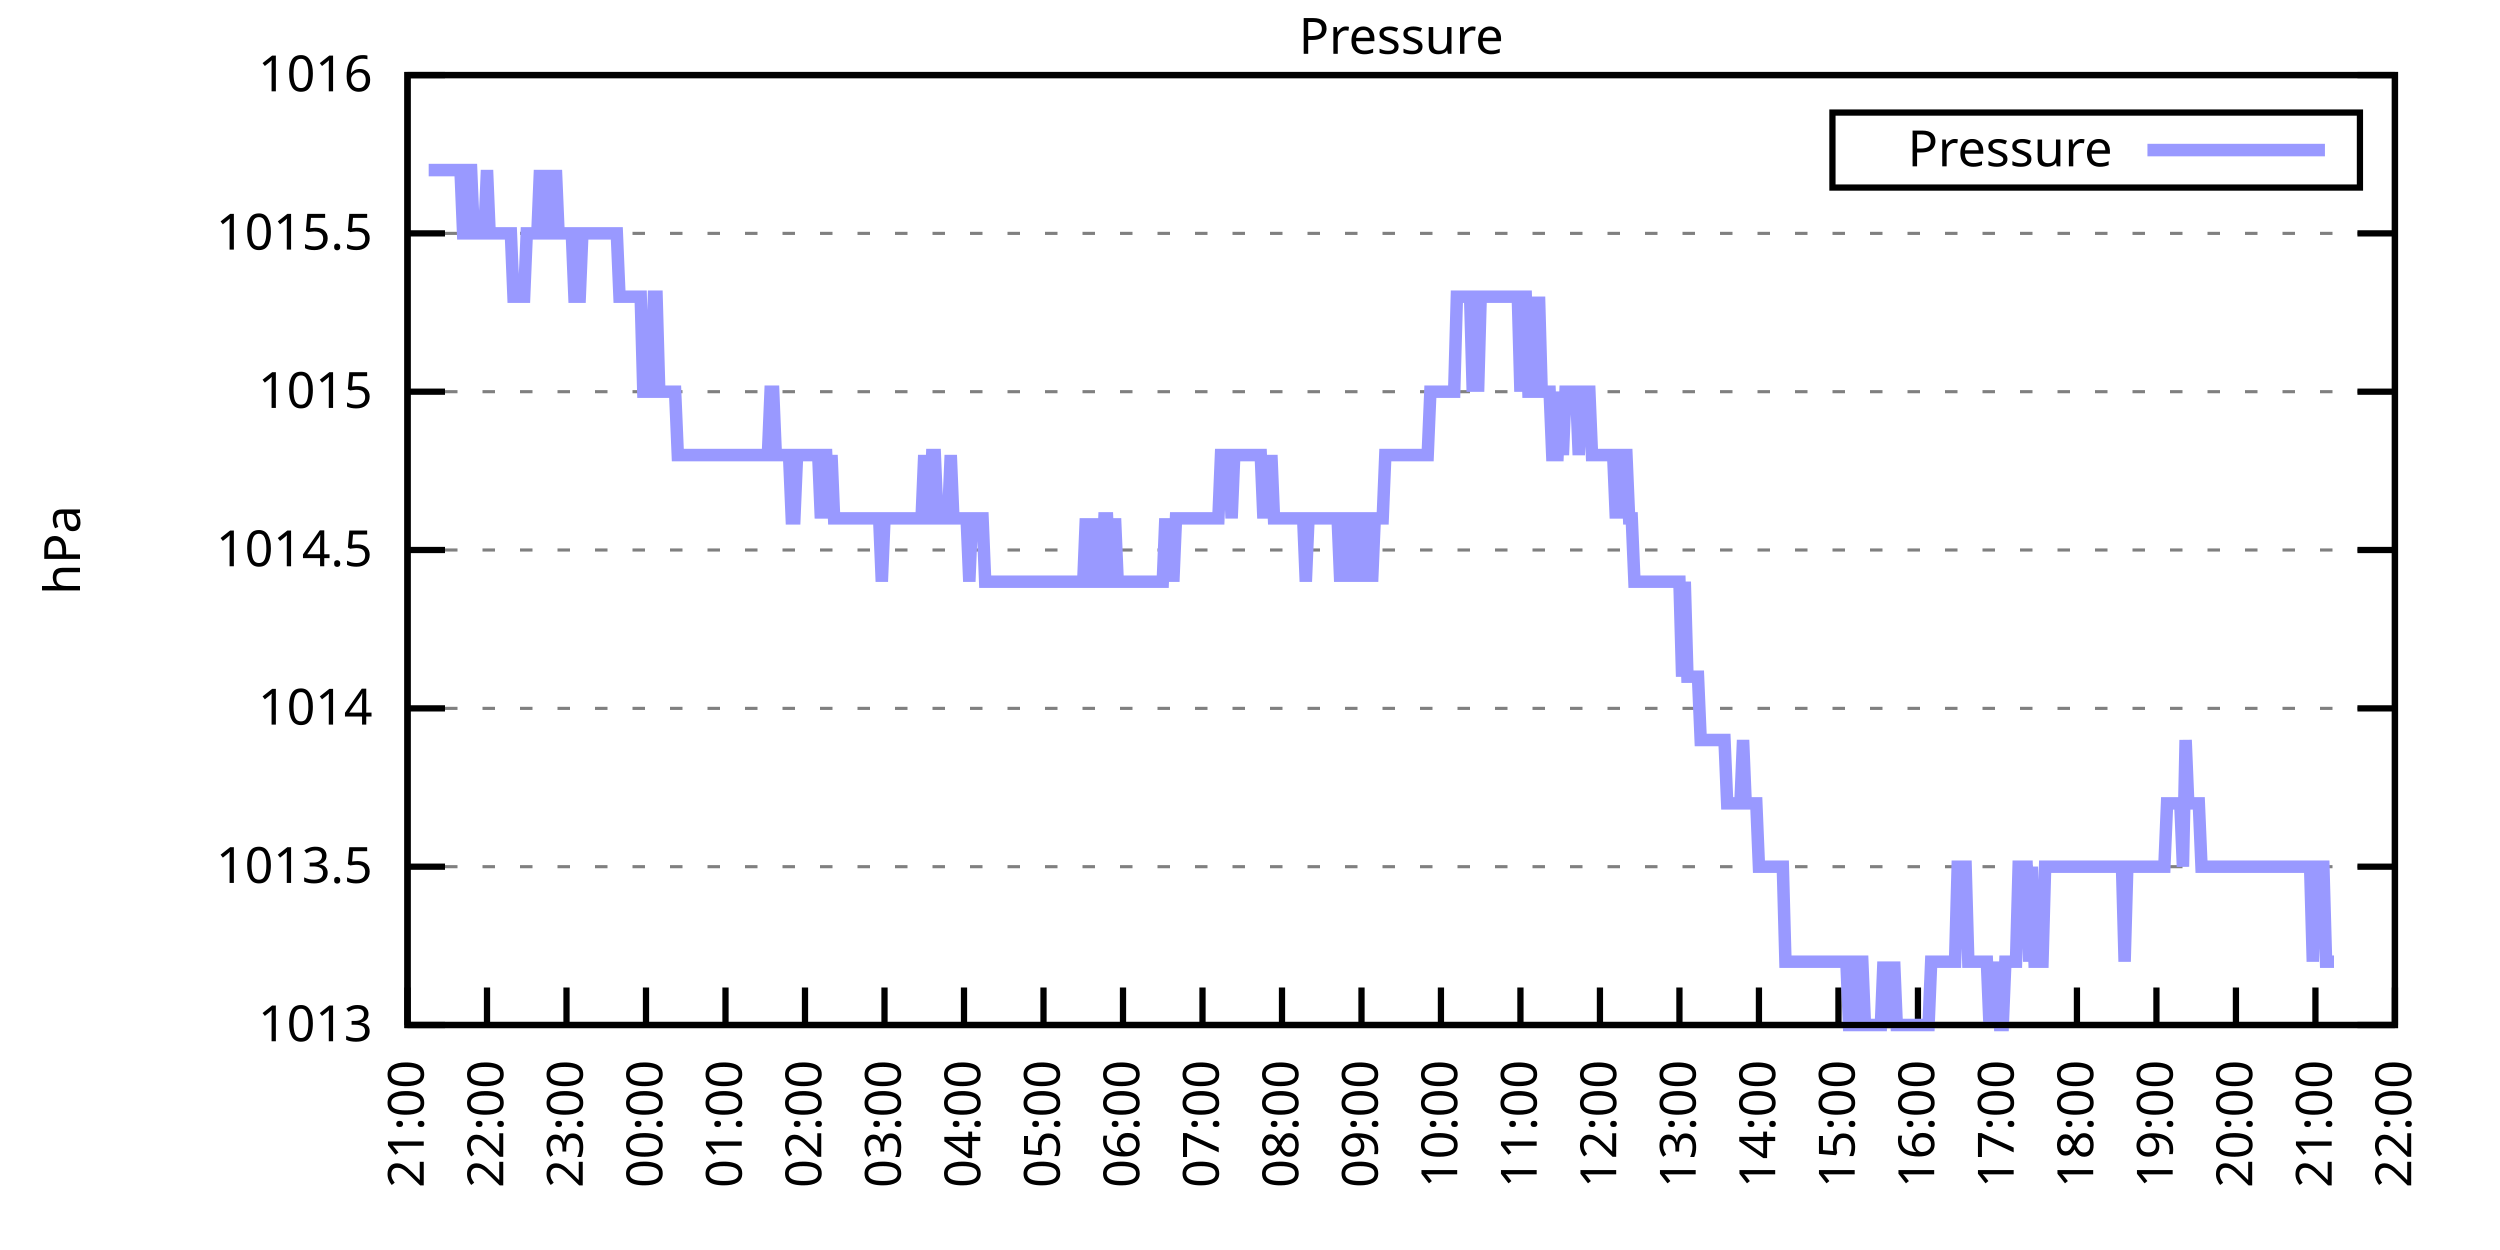
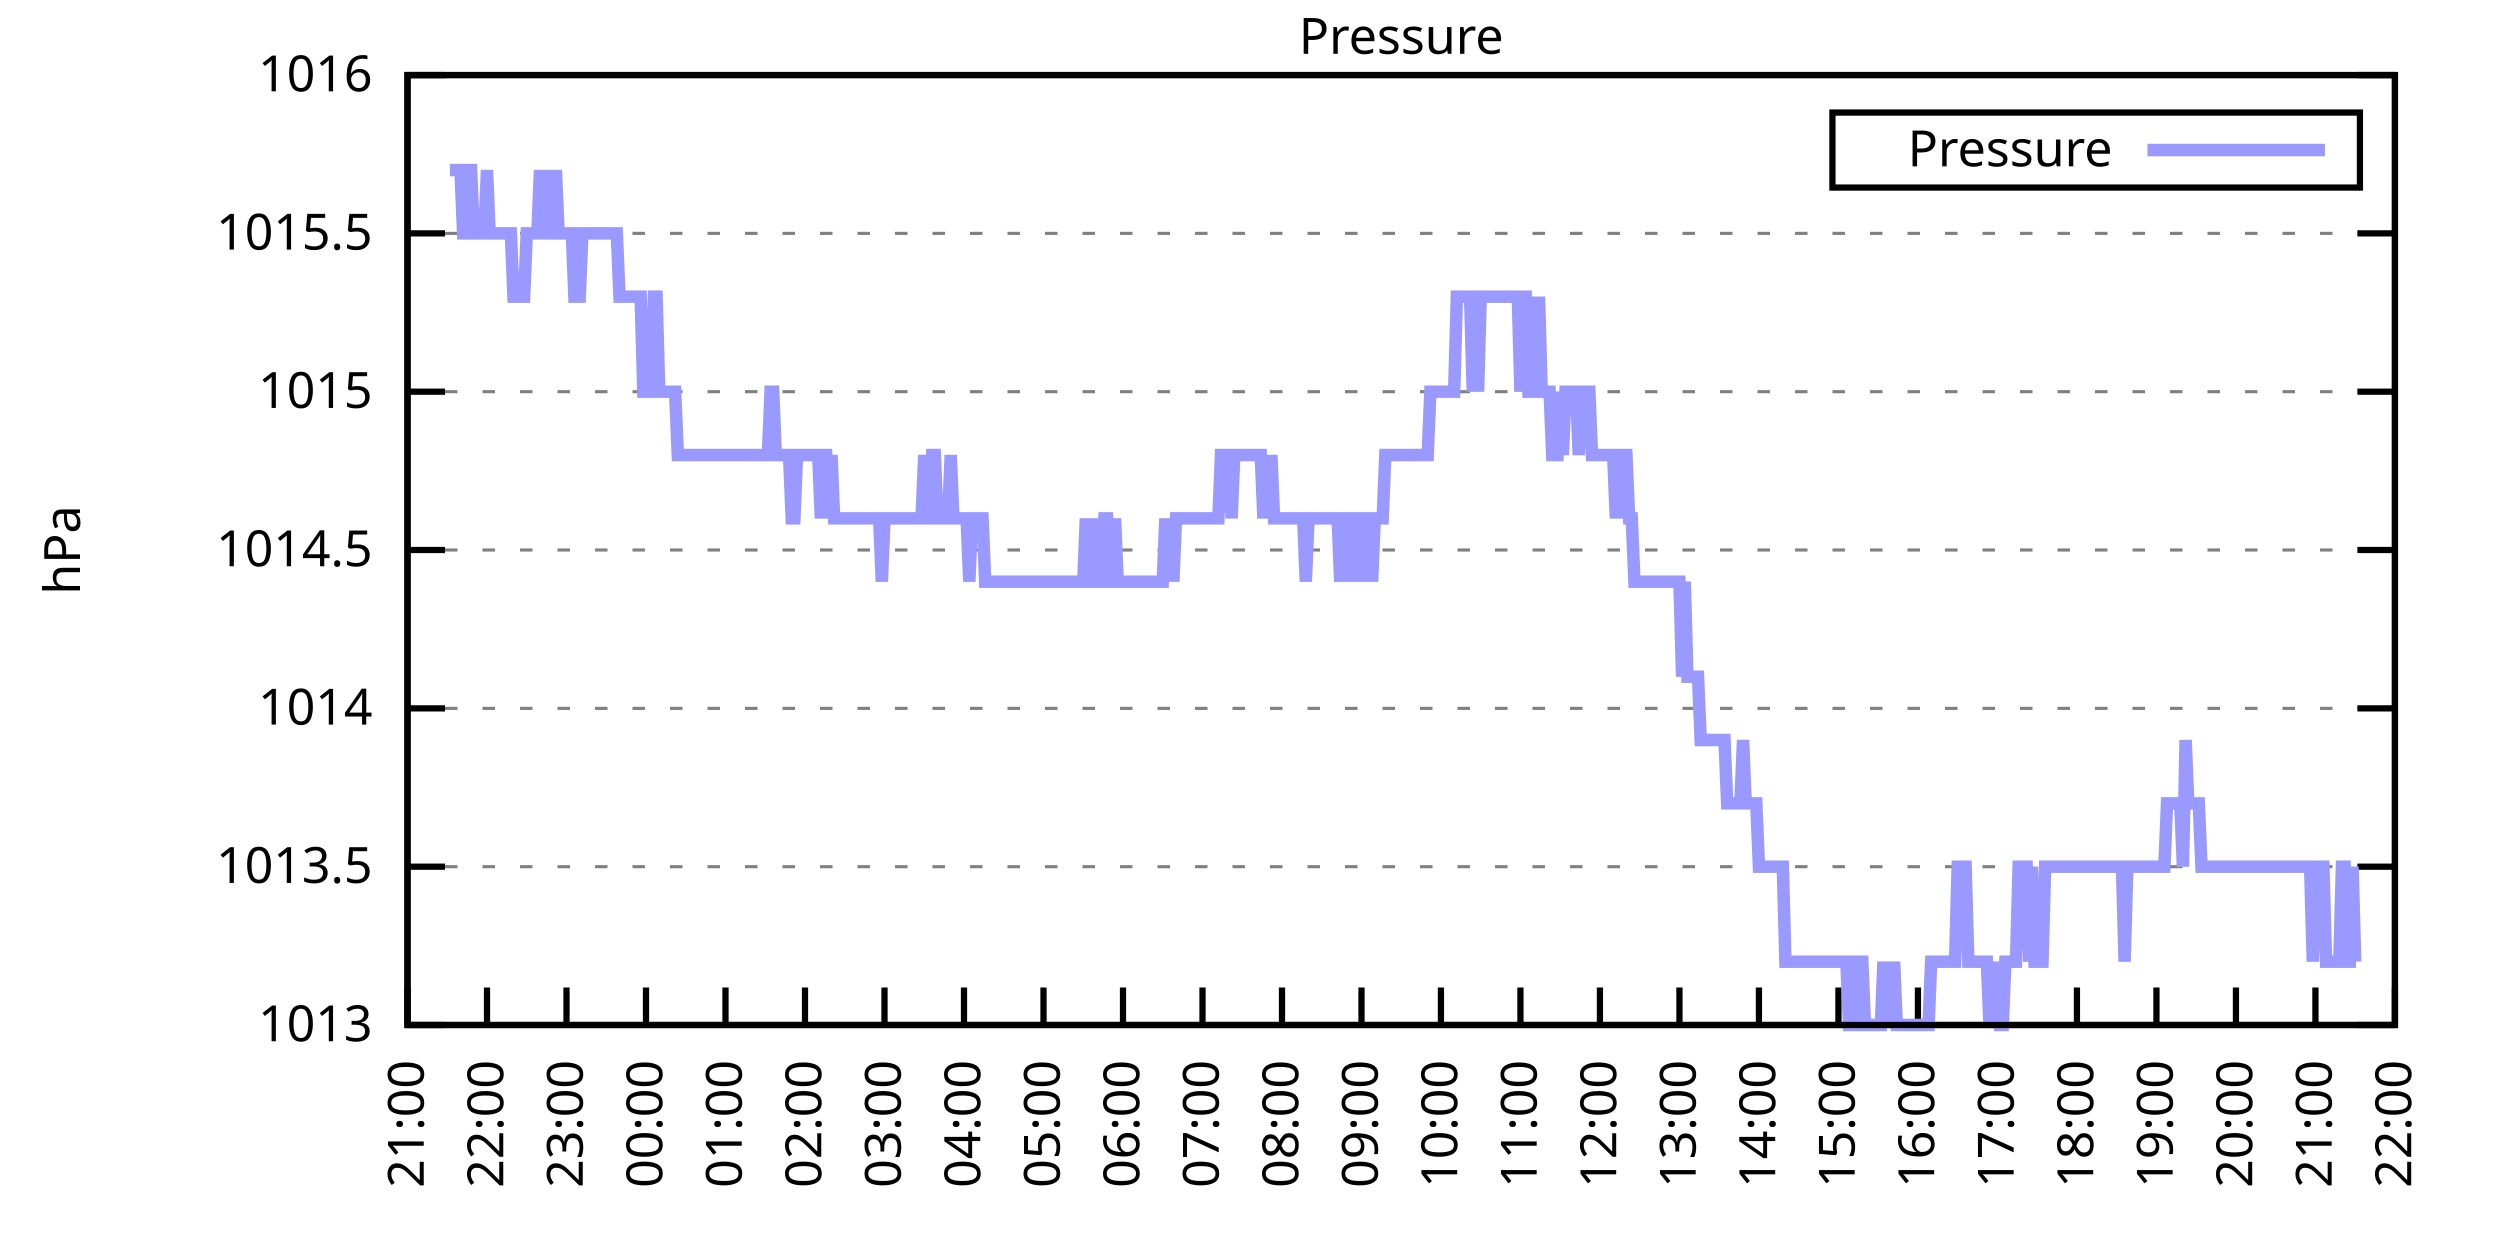
<svg xmlns="http://www.w3.org/2000/svg" xmlns:xlink="http://www.w3.org/1999/xlink" width="400" height="200" viewBox="0 0 400 200">
  <g id="gnuplot_canvas">
    <rect x="0" y="0" width="400" height="200" fill="none" />
    <defs>
      <circle id="gpDot" r="0.5" stroke-width="0.5" stroke="currentColor" />
      <path id="gpPt0" stroke-width="0.333" stroke="currentColor" d="M-1,0 h2 M0,-1 v2" />
      <path id="gpPt1" stroke-width="0.333" stroke="currentColor" d="M-1,-1 L1,1 M1,-1 L-1,1" />
      <path id="gpPt2" stroke-width="0.333" stroke="currentColor" d="M-1,0 L1,0 M0,-1 L0,1 M-1,-1 L1,1 M-1,1 L1,-1" />
      <rect id="gpPt3" stroke-width="0.333" stroke="currentColor" x="-1" y="-1" width="2" height="2" />
      <rect id="gpPt4" stroke-width="0.333" stroke="currentColor" fill="currentColor" x="-1" y="-1" width="2" height="2" />
      <circle id="gpPt5" stroke-width="0.333" stroke="currentColor" cx="0" cy="0" r="1" />
      <use xlink:href="#gpPt5" id="gpPt6" fill="currentColor" stroke="none" />
      <path id="gpPt7" stroke-width="0.333" stroke="currentColor" d="M0,-1.33 L-1.33,0.67 L1.33,0.67 z" />
      <use xlink:href="#gpPt7" id="gpPt8" fill="currentColor" stroke="none" />
      <use xlink:href="#gpPt7" id="gpPt9" stroke="currentColor" transform="rotate(180)" />
      <use xlink:href="#gpPt9" id="gpPt10" fill="currentColor" stroke="none" />
      <use xlink:href="#gpPt3" id="gpPt11" stroke="currentColor" transform="rotate(45)" />
      <use xlink:href="#gpPt11" id="gpPt12" fill="currentColor" stroke="none" />
      <path id="gpPt13" stroke-width="0.333" stroke="currentColor" d="M0,1.330 L1.265,0.411 L0.782,-1.067 L-0.782,-1.076 L-1.265,0.411 z" />
      <use xlink:href="#gpPt13" id="gpPt14" fill="currentColor" stroke="none" />
      <filter id="textbox" filterUnits="objectBoundingBox" x="0" y="0" height="1" width="1">
        <feFlood flood-color="white" flood-opacity="1" result="bgnd" />
        <feComposite in="SourceGraphic" in2="bgnd" operator="atop" />
      </filter>
      <filter id="greybox" filterUnits="objectBoundingBox" x="0" y="0" height="1" width="1">
        <feFlood flood-color="lightgrey" flood-opacity="1" result="grey" />
        <feComposite in="SourceGraphic" in2="grey" operator="atop" />
      </filter>
    </defs>
    <g fill="none" color="white" stroke="currentColor" stroke-width="1.00" stroke-linecap="butt" stroke-linejoin="miter">
</g>
    <g fill="none" color="black" stroke="currentColor" stroke-width="1.00" stroke-linecap="butt" stroke-linejoin="miter">
      <g stroke="none" shape-rendering="crispEdges">
        <polygon fill="rgb(255, 255, 255)" points="65.20,164.00 383.18,164.00 383.18,12.02 65.20,12.02 " />
      </g>
    </g>
    <g fill="none" color="black" stroke="currentColor" stroke-width="1.00" stroke-linecap="butt" stroke-linejoin="miter">
</g>
    <g fill="none" color="black" stroke="black" stroke-width="0.50" stroke-linecap="butt" stroke-linejoin="miter">
</g>
    <g fill="none" color="gray" stroke="currentColor" stroke-width="0.50" stroke-linecap="butt" stroke-linejoin="miter">
      <path stroke="gray" stroke-dasharray="2,4" class="gridline" d="M65.20,164.00 L383.19,164.00  " />
    </g>
    <g fill="none" color="gray" stroke="gray" stroke-width="1.00" stroke-linecap="butt" stroke-linejoin="miter">
</g>
    <g fill="none" color="black" stroke="currentColor" stroke-width="1.00" stroke-linecap="butt" stroke-linejoin="miter">
      <path stroke="black" d="M65.20,164.00 L71.20,164.00 M383.19,164.00 L377.19,164.00  " />
      <g transform="translate(59.60,166.60)" stroke="none" fill="black" font-family="Sans" font-size="8.00" text-anchor="end">
        <text>
          <tspan font-family="Sans"> 1013</tspan>
        </text>
      </g>
    </g>
    <g fill="none" color="black" stroke="currentColor" stroke-width="1.00" stroke-linecap="butt" stroke-linejoin="miter">
</g>
    <g fill="none" color="black" stroke="black" stroke-width="0.50" stroke-linecap="butt" stroke-linejoin="miter">
</g>
    <g fill="none" color="gray" stroke="currentColor" stroke-width="0.50" stroke-linecap="butt" stroke-linejoin="miter">
      <path stroke="gray" stroke-dasharray="2,4" class="gridline" d="M65.20,138.67 L383.19,138.67  " />
    </g>
    <g fill="none" color="gray" stroke="gray" stroke-width="1.00" stroke-linecap="butt" stroke-linejoin="miter">
</g>
    <g fill="none" color="black" stroke="currentColor" stroke-width="1.00" stroke-linecap="butt" stroke-linejoin="miter">
      <path stroke="black" d="M65.20,138.67 L71.20,138.67 M383.19,138.67 L377.19,138.67  " />
      <g transform="translate(59.60,141.27)" stroke="none" fill="black" font-family="Sans" font-size="8.00" text-anchor="end">
        <text>
          <tspan font-family="Sans"> 1013.5</tspan>
        </text>
      </g>
    </g>
    <g fill="none" color="black" stroke="currentColor" stroke-width="1.00" stroke-linecap="butt" stroke-linejoin="miter">
</g>
    <g fill="none" color="black" stroke="black" stroke-width="0.50" stroke-linecap="butt" stroke-linejoin="miter">
</g>
    <g fill="none" color="gray" stroke="currentColor" stroke-width="0.50" stroke-linecap="butt" stroke-linejoin="miter">
      <path stroke="gray" stroke-dasharray="2,4" class="gridline" d="M65.20,113.34 L383.19,113.34  " />
    </g>
    <g fill="none" color="gray" stroke="gray" stroke-width="1.00" stroke-linecap="butt" stroke-linejoin="miter">
</g>
    <g fill="none" color="black" stroke="currentColor" stroke-width="1.00" stroke-linecap="butt" stroke-linejoin="miter">
      <path stroke="black" d="M65.20,113.34 L71.20,113.34 M383.19,113.34 L377.19,113.34  " />
      <g transform="translate(59.60,115.94)" stroke="none" fill="black" font-family="Sans" font-size="8.00" text-anchor="end">
        <text>
          <tspan font-family="Sans"> 1014</tspan>
        </text>
      </g>
    </g>
    <g fill="none" color="black" stroke="currentColor" stroke-width="1.00" stroke-linecap="butt" stroke-linejoin="miter">
</g>
    <g fill="none" color="black" stroke="black" stroke-width="0.50" stroke-linecap="butt" stroke-linejoin="miter">
</g>
    <g fill="none" color="gray" stroke="currentColor" stroke-width="0.50" stroke-linecap="butt" stroke-linejoin="miter">
      <path stroke="gray" stroke-dasharray="2,4" class="gridline" d="M65.20,88.00 L383.19,88.00  " />
    </g>
    <g fill="none" color="gray" stroke="gray" stroke-width="1.00" stroke-linecap="butt" stroke-linejoin="miter">
</g>
    <g fill="none" color="black" stroke="currentColor" stroke-width="1.00" stroke-linecap="butt" stroke-linejoin="miter">
      <path stroke="black" d="M65.20,88.00 L71.20,88.00 M383.19,88.00 L377.19,88.00  " />
      <g transform="translate(59.60,90.60)" stroke="none" fill="black" font-family="Sans" font-size="8.00" text-anchor="end">
        <text>
          <tspan font-family="Sans"> 1014.5</tspan>
        </text>
      </g>
    </g>
    <g fill="none" color="black" stroke="currentColor" stroke-width="1.00" stroke-linecap="butt" stroke-linejoin="miter">
</g>
    <g fill="none" color="black" stroke="black" stroke-width="0.50" stroke-linecap="butt" stroke-linejoin="miter">
</g>
    <g fill="none" color="gray" stroke="currentColor" stroke-width="0.50" stroke-linecap="butt" stroke-linejoin="miter">
      <path stroke="gray" stroke-dasharray="2,4" class="gridline" d="M65.20,62.67 L383.19,62.67  " />
    </g>
    <g fill="none" color="gray" stroke="gray" stroke-width="1.00" stroke-linecap="butt" stroke-linejoin="miter">
</g>
    <g fill="none" color="black" stroke="currentColor" stroke-width="1.00" stroke-linecap="butt" stroke-linejoin="miter">
      <path stroke="black" d="M65.20,62.67 L71.20,62.67 M383.19,62.67 L377.19,62.67  " />
      <g transform="translate(59.60,65.27)" stroke="none" fill="black" font-family="Sans" font-size="8.00" text-anchor="end">
        <text>
          <tspan font-family="Sans"> 1015</tspan>
        </text>
      </g>
    </g>
    <g fill="none" color="black" stroke="currentColor" stroke-width="1.00" stroke-linecap="butt" stroke-linejoin="miter">
</g>
    <g fill="none" color="black" stroke="black" stroke-width="0.50" stroke-linecap="butt" stroke-linejoin="miter">
</g>
    <g fill="none" color="gray" stroke="currentColor" stroke-width="0.50" stroke-linecap="butt" stroke-linejoin="miter">
      <path stroke="gray" stroke-dasharray="2,4" class="gridline" d="M65.20,37.34 L383.19,37.34  " />
    </g>
    <g fill="none" color="gray" stroke="gray" stroke-width="1.00" stroke-linecap="butt" stroke-linejoin="miter">
</g>
    <g fill="none" color="black" stroke="currentColor" stroke-width="1.00" stroke-linecap="butt" stroke-linejoin="miter">
      <path stroke="black" d="M65.20,37.34 L71.20,37.34 M383.19,37.34 L377.19,37.34  " />
      <g transform="translate(59.60,39.94)" stroke="none" fill="black" font-family="Sans" font-size="8.00" text-anchor="end">
        <text>
          <tspan font-family="Sans"> 1015.5</tspan>
        </text>
      </g>
    </g>
    <g fill="none" color="black" stroke="currentColor" stroke-width="1.00" stroke-linecap="butt" stroke-linejoin="miter">
</g>
    <g fill="none" color="black" stroke="black" stroke-width="0.50" stroke-linecap="butt" stroke-linejoin="miter">
</g>
    <g fill="none" color="gray" stroke="currentColor" stroke-width="0.50" stroke-linecap="butt" stroke-linejoin="miter">
      <path stroke="gray" stroke-dasharray="2,4" class="gridline" d="M65.20,12.01 L383.19,12.01  " />
    </g>
    <g fill="none" color="gray" stroke="gray" stroke-width="1.00" stroke-linecap="butt" stroke-linejoin="miter">
</g>
    <g fill="none" color="black" stroke="currentColor" stroke-width="1.00" stroke-linecap="butt" stroke-linejoin="miter">
      <path stroke="black" d="M65.20,12.01 L71.20,12.01 M383.19,12.01 L377.19,12.01  " />
      <g transform="translate(59.60,14.61)" stroke="none" fill="black" font-family="Sans" font-size="8.00" text-anchor="end">
        <text>
          <tspan font-family="Sans"> 1016</tspan>
        </text>
      </g>
    </g>
    <g fill="none" color="black" stroke="currentColor" stroke-width="1.00" stroke-linecap="butt" stroke-linejoin="miter">
      <path stroke="black" d="M65.20,164.00 L65.20,158.00  " />
      <g transform="translate(67.80,169.60) rotate(270.00)" stroke="none" fill="black" font-family="Sans" font-size="8.00" text-anchor="end">
        <text>
          <tspan font-family="Sans">21:00</tspan>
        </text>
      </g>
    </g>
    <g fill="none" color="black" stroke="currentColor" stroke-width="1.00" stroke-linecap="butt" stroke-linejoin="miter">
      <path stroke="black" d="M77.92,164.00 L77.92,158.00  " />
      <g transform="translate(80.52,169.60) rotate(270.00)" stroke="none" fill="black" font-family="Sans" font-size="8.00" text-anchor="end">
        <text>
          <tspan font-family="Sans">22:00</tspan>
        </text>
      </g>
    </g>
    <g fill="none" color="black" stroke="currentColor" stroke-width="1.00" stroke-linecap="butt" stroke-linejoin="miter">
      <path stroke="black" d="M90.64,164.00 L90.64,158.00  " />
      <g transform="translate(93.24,169.60) rotate(270.00)" stroke="none" fill="black" font-family="Sans" font-size="8.00" text-anchor="end">
        <text>
          <tspan font-family="Sans">23:00</tspan>
        </text>
      </g>
    </g>
    <g fill="none" color="black" stroke="currentColor" stroke-width="1.00" stroke-linecap="butt" stroke-linejoin="miter">
      <path stroke="black" d="M103.36,164.00 L103.36,158.00  " />
      <g transform="translate(105.96,169.60) rotate(270.00)" stroke="none" fill="black" font-family="Sans" font-size="8.00" text-anchor="end">
        <text>
          <tspan font-family="Sans">00:00</tspan>
        </text>
      </g>
    </g>
    <g fill="none" color="black" stroke="currentColor" stroke-width="1.00" stroke-linecap="butt" stroke-linejoin="miter">
      <path stroke="black" d="M116.08,164.00 L116.08,158.00  " />
      <g transform="translate(118.68,169.60) rotate(270.00)" stroke="none" fill="black" font-family="Sans" font-size="8.00" text-anchor="end">
        <text>
          <tspan font-family="Sans">01:00</tspan>
        </text>
      </g>
    </g>
    <g fill="none" color="black" stroke="currentColor" stroke-width="1.00" stroke-linecap="butt" stroke-linejoin="miter">
      <path stroke="black" d="M128.80,164.00 L128.80,158.00  " />
      <g transform="translate(131.40,169.60) rotate(270.00)" stroke="none" fill="black" font-family="Sans" font-size="8.00" text-anchor="end">
        <text>
          <tspan font-family="Sans">02:00</tspan>
        </text>
      </g>
    </g>
    <g fill="none" color="black" stroke="currentColor" stroke-width="1.00" stroke-linecap="butt" stroke-linejoin="miter">
      <path stroke="black" d="M141.52,164.00 L141.52,158.00  " />
      <g transform="translate(144.12,169.60) rotate(270.00)" stroke="none" fill="black" font-family="Sans" font-size="8.00" text-anchor="end">
        <text>
          <tspan font-family="Sans">03:00</tspan>
        </text>
      </g>
    </g>
    <g fill="none" color="black" stroke="currentColor" stroke-width="1.00" stroke-linecap="butt" stroke-linejoin="miter">
      <path stroke="black" d="M154.24,164.00 L154.24,158.00  " />
      <g transform="translate(156.84,169.60) rotate(270.00)" stroke="none" fill="black" font-family="Sans" font-size="8.00" text-anchor="end">
        <text>
          <tspan font-family="Sans">04:00</tspan>
        </text>
      </g>
    </g>
    <g fill="none" color="black" stroke="currentColor" stroke-width="1.00" stroke-linecap="butt" stroke-linejoin="miter">
      <path stroke="black" d="M166.96,164.00 L166.96,158.00  " />
      <g transform="translate(169.56,169.60) rotate(270.00)" stroke="none" fill="black" font-family="Sans" font-size="8.00" text-anchor="end">
        <text>
          <tspan font-family="Sans">05:00</tspan>
        </text>
      </g>
    </g>
    <g fill="none" color="black" stroke="currentColor" stroke-width="1.00" stroke-linecap="butt" stroke-linejoin="miter">
      <path stroke="black" d="M179.68,164.00 L179.68,158.00  " />
      <g transform="translate(182.28,169.60) rotate(270.00)" stroke="none" fill="black" font-family="Sans" font-size="8.00" text-anchor="end">
        <text>
          <tspan font-family="Sans">06:00</tspan>
        </text>
      </g>
    </g>
    <g fill="none" color="black" stroke="currentColor" stroke-width="1.00" stroke-linecap="butt" stroke-linejoin="miter">
      <path stroke="black" d="M192.40,164.00 L192.40,158.00  " />
      <g transform="translate(195.00,169.60) rotate(270.00)" stroke="none" fill="black" font-family="Sans" font-size="8.00" text-anchor="end">
        <text>
          <tspan font-family="Sans">07:00</tspan>
        </text>
      </g>
    </g>
    <g fill="none" color="black" stroke="currentColor" stroke-width="1.00" stroke-linecap="butt" stroke-linejoin="miter">
      <path stroke="black" d="M205.12,164.00 L205.12,158.00  " />
      <g transform="translate(207.72,169.60) rotate(270.00)" stroke="none" fill="black" font-family="Sans" font-size="8.00" text-anchor="end">
        <text>
          <tspan font-family="Sans">08:00</tspan>
        </text>
      </g>
    </g>
    <g fill="none" color="black" stroke="currentColor" stroke-width="1.00" stroke-linecap="butt" stroke-linejoin="miter">
      <path stroke="black" d="M217.84,164.00 L217.84,158.00  " />
      <g transform="translate(220.44,169.60) rotate(270.00)" stroke="none" fill="black" font-family="Sans" font-size="8.00" text-anchor="end">
        <text>
          <tspan font-family="Sans">09:00</tspan>
        </text>
      </g>
    </g>
    <g fill="none" color="black" stroke="currentColor" stroke-width="1.00" stroke-linecap="butt" stroke-linejoin="miter">
      <path stroke="black" d="M230.55,164.00 L230.55,158.00  " />
      <g transform="translate(233.15,169.60) rotate(270.00)" stroke="none" fill="black" font-family="Sans" font-size="8.00" text-anchor="end">
        <text>
          <tspan font-family="Sans">10:00</tspan>
        </text>
      </g>
    </g>
    <g fill="none" color="black" stroke="currentColor" stroke-width="1.00" stroke-linecap="butt" stroke-linejoin="miter">
      <path stroke="black" d="M243.27,164.00 L243.27,158.00  " />
      <g transform="translate(245.87,169.60) rotate(270.00)" stroke="none" fill="black" font-family="Sans" font-size="8.00" text-anchor="end">
        <text>
          <tspan font-family="Sans">11:00</tspan>
        </text>
      </g>
    </g>
    <g fill="none" color="black" stroke="currentColor" stroke-width="1.00" stroke-linecap="butt" stroke-linejoin="miter">
      <path stroke="black" d="M255.99,164.00 L255.99,158.00  " />
      <g transform="translate(258.59,169.60) rotate(270.00)" stroke="none" fill="black" font-family="Sans" font-size="8.00" text-anchor="end">
        <text>
          <tspan font-family="Sans">12:00</tspan>
        </text>
      </g>
    </g>
    <g fill="none" color="black" stroke="currentColor" stroke-width="1.00" stroke-linecap="butt" stroke-linejoin="miter">
      <path stroke="black" d="M268.71,164.00 L268.71,158.00  " />
      <g transform="translate(271.31,169.60) rotate(270.00)" stroke="none" fill="black" font-family="Sans" font-size="8.00" text-anchor="end">
        <text>
          <tspan font-family="Sans">13:00</tspan>
        </text>
      </g>
    </g>
    <g fill="none" color="black" stroke="currentColor" stroke-width="1.00" stroke-linecap="butt" stroke-linejoin="miter">
      <path stroke="black" d="M281.43,164.00 L281.43,158.00  " />
      <g transform="translate(284.03,169.60) rotate(270.00)" stroke="none" fill="black" font-family="Sans" font-size="8.00" text-anchor="end">
        <text>
          <tspan font-family="Sans">14:00</tspan>
        </text>
      </g>
    </g>
    <g fill="none" color="black" stroke="currentColor" stroke-width="1.00" stroke-linecap="butt" stroke-linejoin="miter">
      <path stroke="black" d="M294.15,164.00 L294.15,158.00  " />
      <g transform="translate(296.75,169.60) rotate(270.00)" stroke="none" fill="black" font-family="Sans" font-size="8.00" text-anchor="end">
        <text>
          <tspan font-family="Sans">15:00</tspan>
        </text>
      </g>
    </g>
    <g fill="none" color="black" stroke="currentColor" stroke-width="1.00" stroke-linecap="butt" stroke-linejoin="miter">
      <path stroke="black" d="M306.87,164.00 L306.87,158.00  " />
      <g transform="translate(309.47,169.60) rotate(270.00)" stroke="none" fill="black" font-family="Sans" font-size="8.00" text-anchor="end">
        <text>
          <tspan font-family="Sans">16:00</tspan>
        </text>
      </g>
    </g>
    <g fill="none" color="black" stroke="currentColor" stroke-width="1.00" stroke-linecap="butt" stroke-linejoin="miter">
      <path stroke="black" d="M319.59,164.00 L319.59,158.00  " />
      <g transform="translate(322.19,169.60) rotate(270.00)" stroke="none" fill="black" font-family="Sans" font-size="8.00" text-anchor="end">
        <text>
          <tspan font-family="Sans">17:00</tspan>
        </text>
      </g>
    </g>
    <g fill="none" color="black" stroke="currentColor" stroke-width="1.00" stroke-linecap="butt" stroke-linejoin="miter">
      <path stroke="black" d="M332.31,164.00 L332.31,158.00  " />
      <g transform="translate(334.91,169.60) rotate(270.00)" stroke="none" fill="black" font-family="Sans" font-size="8.00" text-anchor="end">
        <text>
          <tspan font-family="Sans">18:00</tspan>
        </text>
      </g>
    </g>
    <g fill="none" color="black" stroke="currentColor" stroke-width="1.00" stroke-linecap="butt" stroke-linejoin="miter">
      <path stroke="black" d="M345.03,164.00 L345.03,158.00  " />
      <g transform="translate(347.63,169.60) rotate(270.00)" stroke="none" fill="black" font-family="Sans" font-size="8.00" text-anchor="end">
        <text>
          <tspan font-family="Sans">19:00</tspan>
        </text>
      </g>
    </g>
    <g fill="none" color="black" stroke="currentColor" stroke-width="1.00" stroke-linecap="butt" stroke-linejoin="miter">
      <path stroke="black" d="M357.75,164.00 L357.75,158.00  " />
      <g transform="translate(360.35,169.60) rotate(270.00)" stroke="none" fill="black" font-family="Sans" font-size="8.00" text-anchor="end">
        <text>
          <tspan font-family="Sans">20:00</tspan>
        </text>
      </g>
    </g>
    <g fill="none" color="black" stroke="currentColor" stroke-width="1.00" stroke-linecap="butt" stroke-linejoin="miter">
      <path stroke="black" d="M370.47,164.00 L370.47,158.00  " />
      <g transform="translate(373.07,169.60) rotate(270.00)" stroke="none" fill="black" font-family="Sans" font-size="8.00" text-anchor="end">
        <text>
          <tspan font-family="Sans">21:00</tspan>
        </text>
      </g>
    </g>
    <g fill="none" color="black" stroke="currentColor" stroke-width="1.00" stroke-linecap="butt" stroke-linejoin="miter">
      <path stroke="black" d="M383.19,164.00 L383.19,158.00  " />
      <g transform="translate(385.79,169.60) rotate(270.00)" stroke="none" fill="black" font-family="Sans" font-size="8.00" text-anchor="end">
        <text>
          <tspan font-family="Sans">22:00</tspan>
        </text>
      </g>
    </g>
    <g fill="none" color="black" stroke="currentColor" stroke-width="1.00" stroke-linecap="butt" stroke-linejoin="miter">
</g>
    <g fill="none" color="black" stroke="currentColor" stroke-width="1.00" stroke-linecap="butt" stroke-linejoin="miter">
      <path stroke="black" d="M65.20,12.01 L65.20,164.00 L383.19,164.00 L383.19,12.01 L65.20,12.01 Z  " />
    </g>
    <g fill="none" color="black" stroke="currentColor" stroke-width="1.00" stroke-linecap="butt" stroke-linejoin="miter">
</g>
    <g fill="none" color="black" stroke="currentColor" stroke-width="1.00" stroke-linecap="butt" stroke-linejoin="miter">
      <path stroke="black" d="M293.19,30.01 L293.19,18.01 L377.59,18.01 L377.59,30.01 L293.19,30.01 Z  " />
    </g>
    <g id="Pressure_plot_1">
      <g fill="none" color="white" stroke="black" stroke-width="2.00" stroke-linecap="butt" stroke-linejoin="miter">
</g>
      <g fill="none" color="black" stroke="currentColor" stroke-width="2.00" stroke-linecap="butt" stroke-linejoin="miter">
        <g transform="translate(337.99,26.61)" stroke="none" fill="black" font-family="Sans" font-size="8.00" text-anchor="end">
          <text>
            <tspan font-family="Sans">Pressure</tspan>
          </text>
        </g>
      </g>
      <g fill="none" color="black" stroke="currentColor" stroke-width="2.00" stroke-linecap="butt" stroke-linejoin="miter">
-         <path stroke="rgb(153, 153, 255)" d="M343.59,24.01 L371.99,24.01 M68.59,27.21 L69.02,27.21 L69.44,27.21 L69.86,27.21 L70.29,27.21 L70.71,27.21   L71.14,27.21 L71.56,27.21 L71.98,27.21 L72.41,27.21 L72.83,27.21 L73.26,27.21 L73.68,27.21 L74.10,37.34   L74.53,37.34 L74.95,27.21 L75.38,27.21 L75.80,37.34 L76.22,37.34 L76.65,37.34 L77.07,37.34 L77.50,37.34   L77.92,27.21 L78.34,37.34 L78.77,37.34 L79.19,37.34 L79.62,37.34 L80.04,37.34 L80.46,37.34 L80.89,37.34   L81.31,37.34 L81.74,37.34 L82.16,47.47 L82.58,47.47 L83.01,47.47 L83.43,47.47 L83.86,47.47 L84.28,37.34   L84.70,37.34 L85.13,37.34 L85.55,37.34 L85.98,37.34 L86.40,27.21 L86.82,37.34 L87.25,37.34 L87.67,27.21   L88.10,37.34 L88.52,37.34 L88.94,27.21 L89.37,37.34 L89.79,37.34 L90.22,37.34 L90.64,37.34 L91.06,37.34   L91.49,37.34 L91.91,47.47 L92.34,47.47 L92.76,47.47 L93.18,37.34 L93.61,37.34 L94.03,37.34 L94.46,37.34   L94.88,37.34 L95.30,37.34 L95.73,37.34 L96.15,37.34 L96.58,37.34 L97.00,37.34 L97.42,37.34 L97.85,37.34   L98.27,37.34 L98.69,37.34 L99.12,47.47 L99.54,47.47 L99.97,47.47 L100.39,47.47 L100.81,47.47 L101.24,47.47   L101.66,47.47 L102.09,47.47 L102.51,47.47 L102.93,62.67 L103.36,62.67 L103.78,62.67 L104.21,62.67 L104.63,47.47   L105.05,47.47 L105.48,62.67 L105.90,62.67 L106.33,62.67 L106.75,62.67 L107.17,62.67 L107.60,62.67 L108.02,62.67   L108.45,72.81 L108.87,72.81 L109.29,72.81 L109.72,72.81 L110.14,72.81 L110.57,72.81 L110.99,72.81 L111.41,72.81   L111.84,72.81 L112.26,72.81 L112.69,72.81 L113.11,72.81 L113.53,72.81 L113.96,72.81 L114.38,72.81 L114.81,72.81   L115.23,72.81 L115.65,72.81 L116.08,72.81 L116.50,72.81 L116.93,72.81 L117.35,72.81 L117.77,72.81 L118.20,72.81   L118.62,72.81 L119.05,72.81 L119.47,72.81 L119.89,72.81 L120.32,72.81 L120.74,72.81 L121.17,72.81 L121.59,72.81   L122.01,72.81 L122.44,72.81 L122.86,72.81 L123.29,62.67 L123.71,62.67 L124.13,72.81 L124.56,72.81 L124.98,72.81   L125.41,72.81 L125.83,72.81 L126.25,72.81 L126.68,82.94 L127.10,82.94 L127.53,72.81 L127.95,72.81 L128.37,72.81   L128.80,72.81 L129.22,72.81 L129.65,72.81 L130.07,72.81 L130.49,72.81 L130.92,72.81 L131.34,82.94 L131.77,72.81   L132.19,72.81 L132.61,82.94 L133.04,72.81 L133.46,82.94 L133.89,82.94 L134.31,82.94 L134.73,82.94 L135.16,82.94   L135.58,82.94 L136.01,82.94 L136.43,82.94 L136.85,82.94 L137.28,82.94 L137.70,82.94 L138.13,82.94 L138.55,82.94   L138.97,82.94 L139.40,82.94 L139.82,82.94 L140.25,82.94 L140.67,82.94 L141.09,93.07 L141.52,82.94 L141.94,82.94   L142.37,82.94 L142.79,82.94 L143.21,82.94 L143.64,82.94 L144.06,82.94 L144.49,82.94 L144.91,82.94 L145.33,82.94   L145.76,82.94 L146.18,82.94 L146.61,82.94 L147.03,82.94 L147.45,82.94 L147.88,72.81 L148.30,82.94 L148.73,82.94   L149.15,72.81 L149.57,72.81 L150.00,82.94 L150.42,82.94 L150.85,82.94 L151.27,82.94 L151.69,82.94 L152.12,72.81   L152.54,82.94 L152.97,82.94 L153.39,82.94 L153.81,82.94 L154.24,82.94 L154.66,82.94 L155.09,93.07 L155.51,82.94   L155.93,82.94 L156.36,82.94 L156.78,82.94 L157.21,82.94 L157.63,93.07 L158.05,93.07 L158.48,93.07 L158.90,93.07   L159.33,93.07 L159.75,93.07 L160.17,93.07 L160.60,93.07 L161.02,93.07 L161.44,93.07 L161.87,93.07 L162.29,93.07   L162.72,93.07 L163.14,93.07 L163.56,93.07 L163.99,93.07 L164.41,93.07 L164.84,93.07 L165.26,93.07 L165.68,93.07   L166.11,93.07 L166.53,93.07 L166.96,93.07 L167.38,93.07 L167.80,93.07 L168.23,93.07 L168.65,93.07 L169.08,93.07   L169.50,93.07 L169.92,93.07 L170.35,93.07 L170.77,93.07 L171.20,93.07 L171.62,93.07 L172.04,93.07 L172.47,93.07   L172.89,93.07 L173.32,93.07 L173.74,82.94 L174.16,93.07 L174.59,93.07 L175.01,93.07 L175.44,82.94 L175.86,93.07   L176.28,93.07 L176.71,82.94 L177.13,82.94 L177.56,93.07 L177.98,93.07 L178.40,82.94 L178.83,93.07 L179.25,93.07   L179.68,93.07 L180.10,93.07 L180.52,93.07 L180.95,93.07 L181.37,93.07 L181.80,93.07 L182.22,93.07 L182.64,93.07   L183.07,93.07 L183.49,93.07 L183.92,93.07 L184.34,93.07 L184.76,93.07 L185.19,93.07 L185.61,93.07 L186.04,93.07   L186.46,82.94 L186.88,93.07 L187.31,82.94 L187.73,93.07 L188.16,82.94 L188.58,82.94 L189.00,82.94 L189.43,82.94   L189.85,82.94 L190.28,82.94 L190.70,82.94 L191.12,82.94 L191.55,82.94 L191.97,82.94 L192.40,82.94 L192.82,82.94   L193.24,82.94 L193.67,82.94 L194.09,82.94 L194.52,82.94 L194.94,82.94 L195.36,72.81 L195.79,72.81 L196.21,72.81   L196.64,72.81 L197.06,82.94 L197.48,72.81 L197.91,72.81 L198.33,72.81 L198.76,72.81 L199.18,72.81 L199.60,72.81   L200.03,72.81 L200.45,72.81 L200.88,72.81 L201.30,72.81 L201.72,72.81 L202.15,82.94 L202.57,72.81 L203.00,82.94   L203.42,72.81 L203.84,82.94 L204.27,82.94 L204.69,82.94 L205.12,82.94 L205.54,82.94 L205.96,82.94 L206.39,82.94   L206.81,82.94 L207.24,82.94 L207.66,82.94 L208.08,82.94 L208.51,82.94 L208.93,93.07 L209.36,82.94 L209.78,82.94   L210.20,82.94 L210.63,82.94 L211.05,82.94 L211.48,82.94 L211.90,82.94 L212.32,82.94 L212.75,82.94 L213.17,82.94   L213.60,82.94 L214.02,82.94 L214.44,93.07 L214.87,82.94 L215.29,93.07 L215.72,82.94 L216.14,82.94 L216.56,82.94   L216.99,93.07 L217.41,82.94 L217.84,93.07 L218.26,82.94 L218.68,82.94 L219.11,82.94 L219.53,93.07 L219.96,82.94   L220.38,82.94 L220.80,82.94 L221.23,82.94 L221.65,72.81 L222.08,72.81 L222.50,72.81 L222.92,72.81 L223.35,72.81   L223.77,72.81 L224.20,72.81 L224.62,72.81 L225.04,72.81 L225.47,72.81 L225.89,72.81 L226.31,72.81 L226.74,72.81   L227.16,72.81 L227.59,72.81 L228.01,72.81 L228.43,72.81 L228.86,62.67 L229.28,62.67 L229.71,62.67 L230.13,62.67   L230.55,62.67 L230.98,62.67 L231.40,62.67 L231.83,62.67 L232.25,62.67 L232.67,62.67 L233.10,47.47 L233.52,47.47   L233.95,47.47 L234.37,47.47 L234.79,47.47 L235.22,47.47 L235.64,62.67 L236.07,47.47 L236.49,62.67 L236.91,47.47   L237.34,47.47 L237.76,47.47 L238.19,47.47 L238.61,47.47 L239.03,47.47 L239.46,47.47 L239.88,47.47 L240.31,47.47   L240.73,47.47 L241.15,47.47 L241.58,47.47 L242.00,47.47 L242.43,47.47 L242.85,47.47 L243.27,62.67 L243.70,47.47   L244.12,47.47 L244.55,62.67 L244.97,62.67 L245.39,47.47 L245.82,62.67 L246.24,47.47 L246.67,62.67 L247.09,62.67   L247.51,62.67 L247.94,62.67 L248.36,72.81 L248.79,72.81 L249.21,72.81 L249.63,62.67 L250.06,72.81 L250.48,62.67   L250.91,62.67 L251.33,62.67 L251.75,62.67 L252.18,62.67 L252.60,72.81 L253.03,62.67 L253.45,62.67 L253.87,62.67   L254.30,62.67 L254.72,72.81 L255.15,72.81 L255.57,72.81 L255.99,72.81 L256.42,72.81 L256.84,72.81 L257.27,72.81   L257.69,72.81 L258.11,72.81 L258.54,82.94 L258.96,72.81 L259.39,82.94 L259.81,72.81 L260.23,72.81 L260.66,82.94   L261.08,82.94 L261.51,93.07 L261.93,93.07 L262.35,93.07 L262.78,93.07 L263.20,93.07 L263.63,93.07 L264.05,93.07   L264.47,93.07 L264.90,93.07 L265.32,93.07 L265.75,93.07 L266.17,93.07 L266.59,93.07 L267.02,93.07 L267.44,93.07   L267.87,93.07 L268.29,93.07 L268.71,93.07 L269.14,108.27 L269.56,93.07 L269.99,108.27 L270.41,108.27 L270.83,108.27   L271.26,108.27 L271.68,108.27 L272.11,118.40 L272.53,118.40 L272.95,118.40 L273.38,118.40 L273.80,118.40 L274.23,118.40   L274.65,118.40 L275.07,118.40 L275.50,118.40 L275.92,118.40 L276.35,128.54 L276.77,128.54 L277.19,128.54 L277.62,128.54   L278.04,128.54 L278.47,128.54 L278.89,118.40 L279.31,128.54 L279.74,128.54 L280.16,128.54 L280.59,128.54 L281.01,128.54   L281.43,138.67 L281.86,138.67 L282.28,138.67 L282.71,138.67 L283.13,138.67 L283.55,138.67 L283.98,138.67 L284.40,138.67   L284.83,138.67 L285.25,138.67 L285.67,153.87 L286.10,153.87 L286.52,153.87 L286.95,153.87 L287.37,153.87 L287.79,153.87   L288.22,153.87 L288.64,153.87 L289.06,153.87 L289.49,153.87 L289.91,153.87 L290.34,153.87 L290.76,153.87 L291.18,153.87   L291.61,153.87 L292.03,153.87 L292.46,153.87 L292.88,153.87 L293.30,153.87 L293.73,153.87 L294.15,153.87 L294.58,153.87   L295.00,153.87 L295.42,153.87 L295.85,164.00 L296.27,164.00 L296.70,164.00 L297.12,153.87 L297.54,153.87 L297.97,153.87   L298.39,164.00 L298.82,164.00 L299.24,164.00 L299.66,164.00 L300.09,164.00 L300.51,164.00 L300.94,164.00 L301.36,153.87   L301.78,164.00 L302.21,153.87 L302.63,164.00 L303.06,153.87 L303.48,164.00 L303.90,164.00 L304.33,164.00 L304.75,164.00   L305.18,164.00 L305.60,164.00 L306.02,164.00 L306.45,164.00 L306.87,164.00 L307.30,164.00 L307.72,164.00 L308.14,164.00   L308.57,164.00 L308.99,153.87 L309.42,153.87 L309.84,153.87 L310.26,153.87 L310.69,153.87 L311.11,153.87 L311.54,153.87   L311.96,153.87 L312.38,153.87 L312.81,153.87 L313.23,138.67 L313.66,138.67 L314.08,138.67 L314.50,138.67 L314.93,153.87   L315.35,153.87 L315.78,153.87 L316.20,153.87 L316.62,153.87 L317.05,153.87 L317.47,153.87 L317.90,153.87 L318.32,164.00   L318.74,153.87 L319.17,164.00 L319.59,153.87 L320.02,164.00 L320.44,164.00 L320.86,153.87 L321.29,153.87 L321.71,153.87   L322.14,153.87 L322.56,153.87 L322.98,138.67 L323.41,138.67 L323.83,138.67 L324.26,138.67 L324.68,153.87 L325.10,138.67   L325.53,153.87 L325.95,153.87 L326.38,153.87 L326.80,153.87 L327.22,138.67 L327.65,138.67 L328.07,138.67 L328.50,138.67   L328.92,138.67 L329.34,138.67 L329.77,138.67 L330.19,138.67 L330.62,138.67 L331.04,138.67 L331.46,138.67 L331.89,138.67   L332.31,138.67 L332.74,138.67 L333.16,138.67 L333.58,138.67 L334.01,138.67 L334.43,138.67 L334.86,138.67 L335.28,138.67   L335.70,138.67 L336.13,138.67 L336.55,138.67 L336.98,138.67 L337.40,138.67 L337.82,138.67 L338.25,138.67 L338.67,138.67   L339.10,138.67 L339.52,138.67 L339.94,153.87 L340.37,138.67 L340.79,138.67 L341.22,138.67 L341.64,138.67 L342.06,138.67   L342.49,138.67 L342.91,138.67 L343.34,138.67 L343.76,138.67 L344.18,138.67 L344.61,138.67 L345.03,138.67 L345.46,138.67   L345.88,138.67 L346.30,138.67 L346.73,128.54 L347.15,128.54 L347.58,128.54 L348.00,128.54 L348.42,128.54 L348.85,128.54   L349.27,138.67 L349.70,118.40 L350.12,128.54 L350.54,128.54 L350.97,128.54 L351.39,128.54 L351.81,128.54 L352.24,138.67   L352.66,138.67 L353.09,138.67 L353.51,138.67 L353.93,138.67 L354.36,138.67 L354.78,138.67 L355.21,138.67 L355.63,138.67   L356.05,138.67 L356.48,138.67 L356.90,138.67 L357.33,138.67 L357.75,138.67 L358.17,138.67 L358.60,138.67 L359.02,138.67   L359.45,138.67 L359.87,138.67 L360.29,138.67 L360.72,138.67 L361.14,138.67 L361.57,138.67 L361.99,138.67 L362.41,138.67   L362.84,138.67 L363.26,138.67 L363.69,138.67 L364.11,138.67 L364.53,138.67 L364.96,138.67 L365.38,138.67 L365.81,138.67   L366.23,138.67 L366.65,138.67 L367.08,138.67 L367.50,138.67 L367.93,138.67 L368.35,138.67 L368.77,138.67 L369.20,138.67   L369.62,138.67 L370.05,153.87 L370.47,138.67 L370.89,138.67 L371.32,138.67 L371.74,138.67 L372.17,153.87 L372.59,153.87   L373.01,153.87 L373.44,153.87  " />
+         <path stroke="rgb(153, 153, 255)" d="M343.59,24.01 L371.99,24.01 M71.98,27.21 L72.41,27.21 L72.83,27.21 L73.26,27.21 L73.68,27.21 L74.10,37.34   L74.53,37.34 L74.95,27.21 L75.38,27.21 L75.80,37.34 L76.22,37.34 L76.65,37.34 L77.07,37.34 L77.50,37.34   L77.92,27.21 L78.34,37.34 L78.77,37.34 L79.19,37.34 L79.62,37.34 L80.04,37.34 L80.46,37.34 L80.89,37.34   L81.31,37.34 L81.74,37.34 L82.16,47.47 L82.58,47.47 L83.01,47.47 L83.43,47.47 L83.86,47.47 L84.28,37.34   L84.70,37.34 L85.13,37.34 L85.55,37.34 L85.98,37.34 L86.40,27.21 L86.82,37.34 L87.25,37.34 L87.67,27.21   L88.10,37.34 L88.52,37.34 L88.94,27.21 L89.37,37.34 L89.79,37.34 L90.22,37.34 L90.64,37.34 L91.06,37.34   L91.49,37.34 L91.91,47.47 L92.34,47.47 L92.76,47.47 L93.18,37.34 L93.61,37.34 L94.03,37.34 L94.46,37.34   L94.88,37.34 L95.30,37.34 L95.73,37.34 L96.15,37.34 L96.58,37.34 L97.00,37.34 L97.42,37.34 L97.85,37.34   L98.27,37.34 L98.69,37.34 L99.12,47.47 L99.54,47.47 L99.97,47.47 L100.39,47.47 L100.81,47.47 L101.24,47.47   L101.66,47.47 L102.09,47.47 L102.51,47.47 L102.93,62.67 L103.36,62.67 L103.78,62.67 L104.21,62.67 L104.63,47.47   L105.05,47.47 L105.48,62.67 L105.90,62.67 L106.33,62.67 L106.75,62.67 L107.17,62.67 L107.60,62.67 L108.02,62.67   L108.45,72.81 L108.87,72.81 L109.29,72.81 L109.72,72.81 L110.14,72.81 L110.57,72.81 L110.99,72.81 L111.41,72.81   L111.84,72.81 L112.26,72.81 L112.69,72.81 L113.11,72.81 L113.53,72.81 L113.96,72.81 L114.38,72.81 L114.81,72.81   L115.23,72.81 L115.65,72.81 L116.08,72.81 L116.50,72.81 L116.93,72.81 L117.35,72.81 L117.77,72.81 L118.20,72.81   L118.62,72.81 L119.05,72.81 L119.47,72.81 L119.89,72.81 L120.32,72.81 L120.74,72.81 L121.17,72.81 L121.59,72.81   L122.01,72.81 L122.44,72.81 L122.86,72.81 L123.29,62.67 L123.71,62.67 L124.13,72.81 L124.56,72.81 L124.98,72.81   L125.41,72.81 L125.83,72.81 L126.25,72.81 L126.68,82.94 L127.10,82.94 L127.53,72.81 L127.95,72.81 L128.37,72.81   L128.80,72.81 L129.22,72.81 L129.65,72.81 L130.07,72.81 L130.49,72.81 L130.92,72.81 L131.34,82.94 L131.77,72.81   L132.19,72.81 L132.61,82.94 L133.04,72.81 L133.46,82.94 L133.89,82.94 L134.31,82.94 L134.73,82.94 L135.16,82.94   L135.58,82.94 L136.01,82.94 L136.43,82.94 L136.85,82.94 L137.28,82.94 L137.70,82.94 L138.13,82.94 L138.55,82.94   L138.97,82.94 L139.40,82.94 L139.82,82.94 L140.25,82.94 L140.67,82.94 L141.09,93.07 L141.52,82.94 L141.94,82.94   L142.37,82.94 L142.79,82.94 L143.21,82.94 L143.64,82.94 L144.06,82.94 L144.49,82.94 L144.91,82.94 L145.33,82.94   L145.76,82.94 L146.18,82.94 L146.61,82.94 L147.03,82.94 L147.45,82.94 L147.88,72.81 L148.30,82.94 L148.73,82.94   L149.15,72.81 L149.57,72.81 L150.00,82.94 L150.42,82.94 L150.85,82.94 L151.27,82.94 L151.69,82.94 L152.12,72.81   L152.54,82.94 L152.97,82.94 L153.39,82.94 L153.81,82.94 L154.24,82.94 L154.66,82.94 L155.09,93.07 L155.51,82.94   L155.93,82.94 L156.36,82.94 L156.78,82.94 L157.21,82.94 L157.63,93.07 L158.05,93.07 L158.48,93.07 L158.90,93.07   L159.33,93.07 L159.75,93.07 L160.17,93.07 L160.60,93.07 L161.02,93.07 L161.44,93.07 L161.87,93.07 L162.29,93.07   L162.72,93.07 L163.14,93.07 L163.56,93.07 L163.99,93.07 L164.41,93.07 L164.84,93.07 L165.26,93.07 L165.68,93.07   L166.11,93.07 L166.53,93.07 L166.96,93.07 L167.38,93.07 L167.80,93.07 L168.23,93.07 L168.65,93.07 L169.08,93.07   L169.50,93.07 L169.92,93.07 L170.35,93.07 L170.77,93.07 L171.20,93.07 L171.62,93.07 L172.04,93.07 L172.47,93.07   L172.89,93.07 L173.32,93.07 L173.74,82.94 L174.16,93.07 L174.59,93.07 L175.01,93.07 L175.44,82.94 L175.86,93.07   L176.28,93.07 L176.71,82.94 L177.13,82.94 L177.56,93.07 L177.98,93.07 L178.40,82.94 L178.83,93.07 L179.25,93.07   L179.68,93.07 L180.10,93.07 L180.52,93.07 L180.95,93.07 L181.37,93.07 L181.80,93.07 L182.22,93.07 L182.64,93.07   L183.07,93.07 L183.49,93.07 L183.92,93.07 L184.34,93.07 L184.76,93.07 L185.19,93.07 L185.61,93.07 L186.04,93.07   L186.46,82.94 L186.88,93.07 L187.31,82.94 L187.73,93.07 L188.16,82.94 L188.58,82.94 L189.00,82.94 L189.43,82.94   L189.85,82.94 L190.28,82.94 L190.70,82.94 L191.12,82.94 L191.55,82.94 L191.97,82.94 L192.40,82.94 L192.82,82.94   L193.24,82.94 L193.67,82.94 L194.09,82.94 L194.52,82.94 L194.94,82.94 L195.36,72.81 L195.79,72.81 L196.21,72.81   L196.64,72.81 L197.06,82.94 L197.48,72.81 L197.91,72.81 L198.33,72.81 L198.76,72.81 L199.18,72.81 L199.60,72.81   L200.03,72.81 L200.45,72.81 L200.88,72.81 L201.30,72.81 L201.72,72.81 L202.15,82.94 L202.57,72.81 L203.00,82.94   L203.42,72.81 L203.84,82.94 L204.27,82.94 L204.69,82.94 L205.12,82.94 L205.54,82.94 L205.96,82.94 L206.39,82.94   L206.81,82.94 L207.24,82.94 L207.66,82.94 L208.08,82.94 L208.51,82.94 L208.93,93.07 L209.36,82.94 L209.78,82.94   L210.20,82.94 L210.63,82.94 L211.05,82.94 L211.48,82.94 L211.90,82.94 L212.32,82.94 L212.75,82.94 L213.17,82.94   L213.60,82.94 L214.02,82.94 L214.44,93.07 L214.87,82.94 L215.29,93.07 L215.72,82.94 L216.14,82.94 L216.56,82.94   L216.99,93.07 L217.41,82.94 L217.84,93.07 L218.26,82.94 L218.68,82.94 L219.11,82.94 L219.53,93.07 L219.96,82.94   L220.38,82.94 L220.80,82.94 L221.23,82.94 L221.65,72.81 L222.08,72.81 L222.50,72.81 L222.92,72.81 L223.35,72.81   L223.77,72.81 L224.20,72.81 L224.62,72.81 L225.04,72.81 L225.47,72.81 L225.89,72.81 L226.31,72.81 L226.74,72.81   L227.16,72.81 L227.59,72.81 L228.01,72.81 L228.43,72.81 L228.86,62.67 L229.28,62.67 L229.71,62.67 L230.13,62.67   L230.55,62.67 L230.98,62.67 L231.40,62.67 L231.83,62.67 L232.25,62.67 L232.67,62.67 L233.10,47.47 L233.52,47.47   L233.95,47.47 L234.37,47.47 L234.79,47.47 L235.22,47.47 L235.64,62.67 L236.07,47.47 L236.49,62.67 L236.91,47.47   L237.34,47.47 L237.76,47.47 L238.19,47.47 L238.61,47.47 L239.03,47.47 L239.46,47.47 L239.88,47.47 L240.31,47.47   L240.73,47.47 L241.15,47.47 L241.58,47.47 L242.00,47.47 L242.43,47.47 L242.85,47.47 L243.27,62.67 L243.70,47.47   L244.12,47.47 L244.55,62.67 L244.97,62.67 L245.39,47.47 L245.82,62.67 L246.24,47.47 L246.67,62.67 L247.09,62.67   L247.51,62.67 L247.94,62.67 L248.36,72.81 L248.79,72.81 L249.21,72.81 L249.63,62.67 L250.06,72.81 L250.48,62.67   L250.91,62.67 L251.33,62.67 L251.75,62.67 L252.18,62.67 L252.60,72.81 L253.03,62.67 L253.45,62.67 L253.87,62.67   L254.30,62.67 L254.72,72.81 L255.15,72.81 L255.57,72.81 L255.99,72.81 L256.42,72.81 L256.84,72.81 L257.27,72.81   L257.69,72.81 L258.11,72.81 L258.54,82.94 L258.96,72.81 L259.39,82.94 L259.81,72.81 L260.23,72.81 L260.66,82.94   L261.08,82.94 L261.51,93.07 L261.93,93.07 L262.35,93.07 L262.78,93.07 L263.20,93.07 L263.63,93.07 L264.05,93.07   L264.47,93.07 L264.90,93.07 L265.32,93.07 L265.75,93.07 L266.17,93.07 L266.59,93.07 L267.02,93.07 L267.44,93.07   L267.87,93.07 L268.29,93.07 L268.71,93.07 L269.14,108.27 L269.56,93.07 L269.99,108.27 L270.41,108.27 L270.83,108.27   L271.26,108.27 L271.68,108.27 L272.11,118.40 L272.53,118.40 L272.95,118.40 L273.38,118.40 L273.80,118.40 L274.23,118.40   L274.65,118.40 L275.07,118.40 L275.50,118.40 L275.92,118.40 L276.35,128.54 L276.77,128.54 L277.19,128.54 L277.62,128.54   L278.04,128.54 L278.47,128.54 L278.89,118.40 L279.31,128.54 L279.74,128.54 L280.16,128.54 L280.59,128.54 L281.01,128.54   L281.43,138.67 L281.86,138.67 L282.28,138.67 L282.71,138.67 L283.13,138.67 L283.55,138.67 L283.98,138.67 L284.40,138.67   L284.83,138.67 L285.25,138.67 L285.67,153.87 L286.10,153.87 L286.52,153.87 L286.95,153.87 L287.37,153.87 L287.79,153.87   L288.22,153.87 L288.64,153.87 L289.06,153.87 L289.49,153.87 L289.91,153.87 L290.34,153.87 L290.76,153.87 L291.18,153.87   L291.61,153.87 L292.03,153.87 L292.46,153.87 L292.88,153.87 L293.30,153.87 L293.73,153.87 L294.15,153.87 L294.58,153.87   L295.00,153.87 L295.42,153.87 L295.85,164.00 L296.27,164.00 L296.70,164.00 L297.12,153.87 L297.54,153.87 L297.97,153.87   L298.39,164.00 L298.82,164.00 L299.24,164.00 L299.66,164.00 L300.09,164.00 L300.51,164.00 L300.94,164.00 L301.36,153.87   L301.78,164.00 L302.21,153.87 L302.63,164.00 L303.06,153.87 L303.48,164.00 L303.90,164.00 L304.33,164.00 L304.75,164.00   L305.18,164.00 L305.60,164.00 L306.02,164.00 L306.45,164.00 L306.87,164.00 L307.30,164.00 L307.72,164.00 L308.14,164.00   L308.57,164.00 L308.99,153.87 L309.42,153.87 L309.84,153.87 L310.26,153.87 L310.69,153.87 L311.11,153.87 L311.54,153.87   L311.96,153.87 L312.38,153.87 L312.81,153.87 L313.23,138.67 L313.66,138.67 L314.08,138.67 L314.50,138.67 L314.93,153.87   L315.35,153.87 L315.78,153.87 L316.20,153.87 L316.62,153.87 L317.05,153.87 L317.47,153.87 L317.90,153.87 L318.32,164.00   L318.74,153.87 L319.17,164.00 L319.59,153.87 L320.02,164.00 L320.44,164.00 L320.86,153.87 L321.29,153.87 L321.71,153.87   L322.14,153.87 L322.56,153.87 L322.98,138.67 L323.41,138.67 L323.83,138.67 L324.26,138.67 L324.68,153.87 L325.10,138.67   L325.53,153.87 L325.95,153.87 L326.38,153.87 L326.80,153.87 L327.22,138.67 L327.65,138.67 L328.07,138.67 L328.50,138.67   L328.92,138.67 L329.34,138.67 L329.77,138.67 L330.19,138.67 L330.62,138.67 L331.04,138.67 L331.46,138.67 L331.89,138.67   L332.31,138.67 L332.74,138.67 L333.16,138.67 L333.58,138.67 L334.01,138.67 L334.43,138.67 L334.86,138.67 L335.28,138.67   L335.70,138.67 L336.13,138.67 L336.55,138.67 L336.98,138.67 L337.40,138.67 L337.82,138.67 L338.25,138.67 L338.67,138.67   L339.10,138.67 L339.52,138.67 L339.94,153.87 L340.37,138.67 L340.79,138.67 L341.22,138.67 L341.64,138.67 L342.06,138.67   L342.49,138.67 L342.91,138.67 L343.34,138.67 L343.76,138.67 L344.18,138.67 L344.61,138.67 L345.03,138.67 L345.46,138.67   L345.88,138.67 L346.30,138.67 L346.73,128.54 L347.15,128.54 L347.58,128.54 L348.00,128.54 L348.42,128.54 L348.85,128.54   L349.27,138.67 L349.70,118.40 L350.12,128.54 L350.54,128.54 L350.97,128.54 L351.39,128.54 L351.81,128.54 L352.24,138.67   L352.66,138.67 L353.09,138.67 L353.51,138.67 L353.93,138.67 L354.36,138.67 L354.78,138.67 L355.21,138.67 L355.63,138.67   L356.05,138.67 L356.48,138.67 L356.90,138.67 L357.33,138.67 L357.75,138.67 L358.17,138.67 L358.60,138.67 L359.02,138.67   L359.45,138.67 L359.87,138.67 L360.29,138.67 L360.72,138.67 L361.14,138.67 L361.57,138.67 L361.99,138.67 L362.41,138.67   L362.84,138.67 L363.26,138.67 L363.69,138.67 L364.11,138.67 L364.53,138.67 L364.96,138.67 L365.38,138.67 L365.81,138.67   L366.23,138.67 L366.65,138.67 L367.08,138.67 L367.50,138.67 L367.93,138.67 L368.35,138.67 L368.77,138.67 L369.20,138.67   L369.62,138.67 L370.05,153.87 L370.47,138.67 L370.89,138.67 L371.32,138.67 L371.74,138.67 L372.17,153.87 L372.59,153.87   L373.01,153.87 L373.44,153.87 L373.86,153.87 L374.29,153.87 L374.71,138.67 L375.13,138.67 L375.56,153.87 L375.98,153.87   L376.41,138.67 L376.83,153.87  " />
      </g>
    </g>
    <g fill="none" color="black" stroke="currentColor" stroke-width="2.00" stroke-linecap="butt" stroke-linejoin="miter">
</g>
    <g fill="none" color="black" stroke="black" stroke-width="1.00" stroke-linecap="butt" stroke-linejoin="miter">
</g>
    <g fill="none" color="black" stroke="currentColor" stroke-width="1.00" stroke-linecap="butt" stroke-linejoin="miter">
      <path stroke="black" d="M65.20,12.01 L65.20,164.00 L383.19,164.00 L383.19,12.01 L65.20,12.01 Z  " />
      <g transform="translate(12.80,88.01) rotate(270.00)" stroke="none" fill="black" font-family="Sans" font-size="8.00" text-anchor="middle">
        <text>
          <tspan font-family="Sans">hPa</tspan>
        </text>
      </g>
    </g>
    <g fill="none" color="black" stroke="currentColor" stroke-width="1.00" stroke-linecap="butt" stroke-linejoin="miter">
</g>
    <g fill="none" color="black" stroke="currentColor" stroke-width="1.00" stroke-linecap="butt" stroke-linejoin="miter">
      <g transform="translate(224.19,8.61)" stroke="none" fill="black" font-family="Sans" font-size="8.00" text-anchor="middle">
        <text>
          <tspan font-family="Sans">Pressure</tspan>
        </text>
      </g>
    </g>
    <g fill="none" color="black" stroke="currentColor" stroke-width="1.00" stroke-linecap="butt" stroke-linejoin="miter">
</g>
  </g>
</svg>
